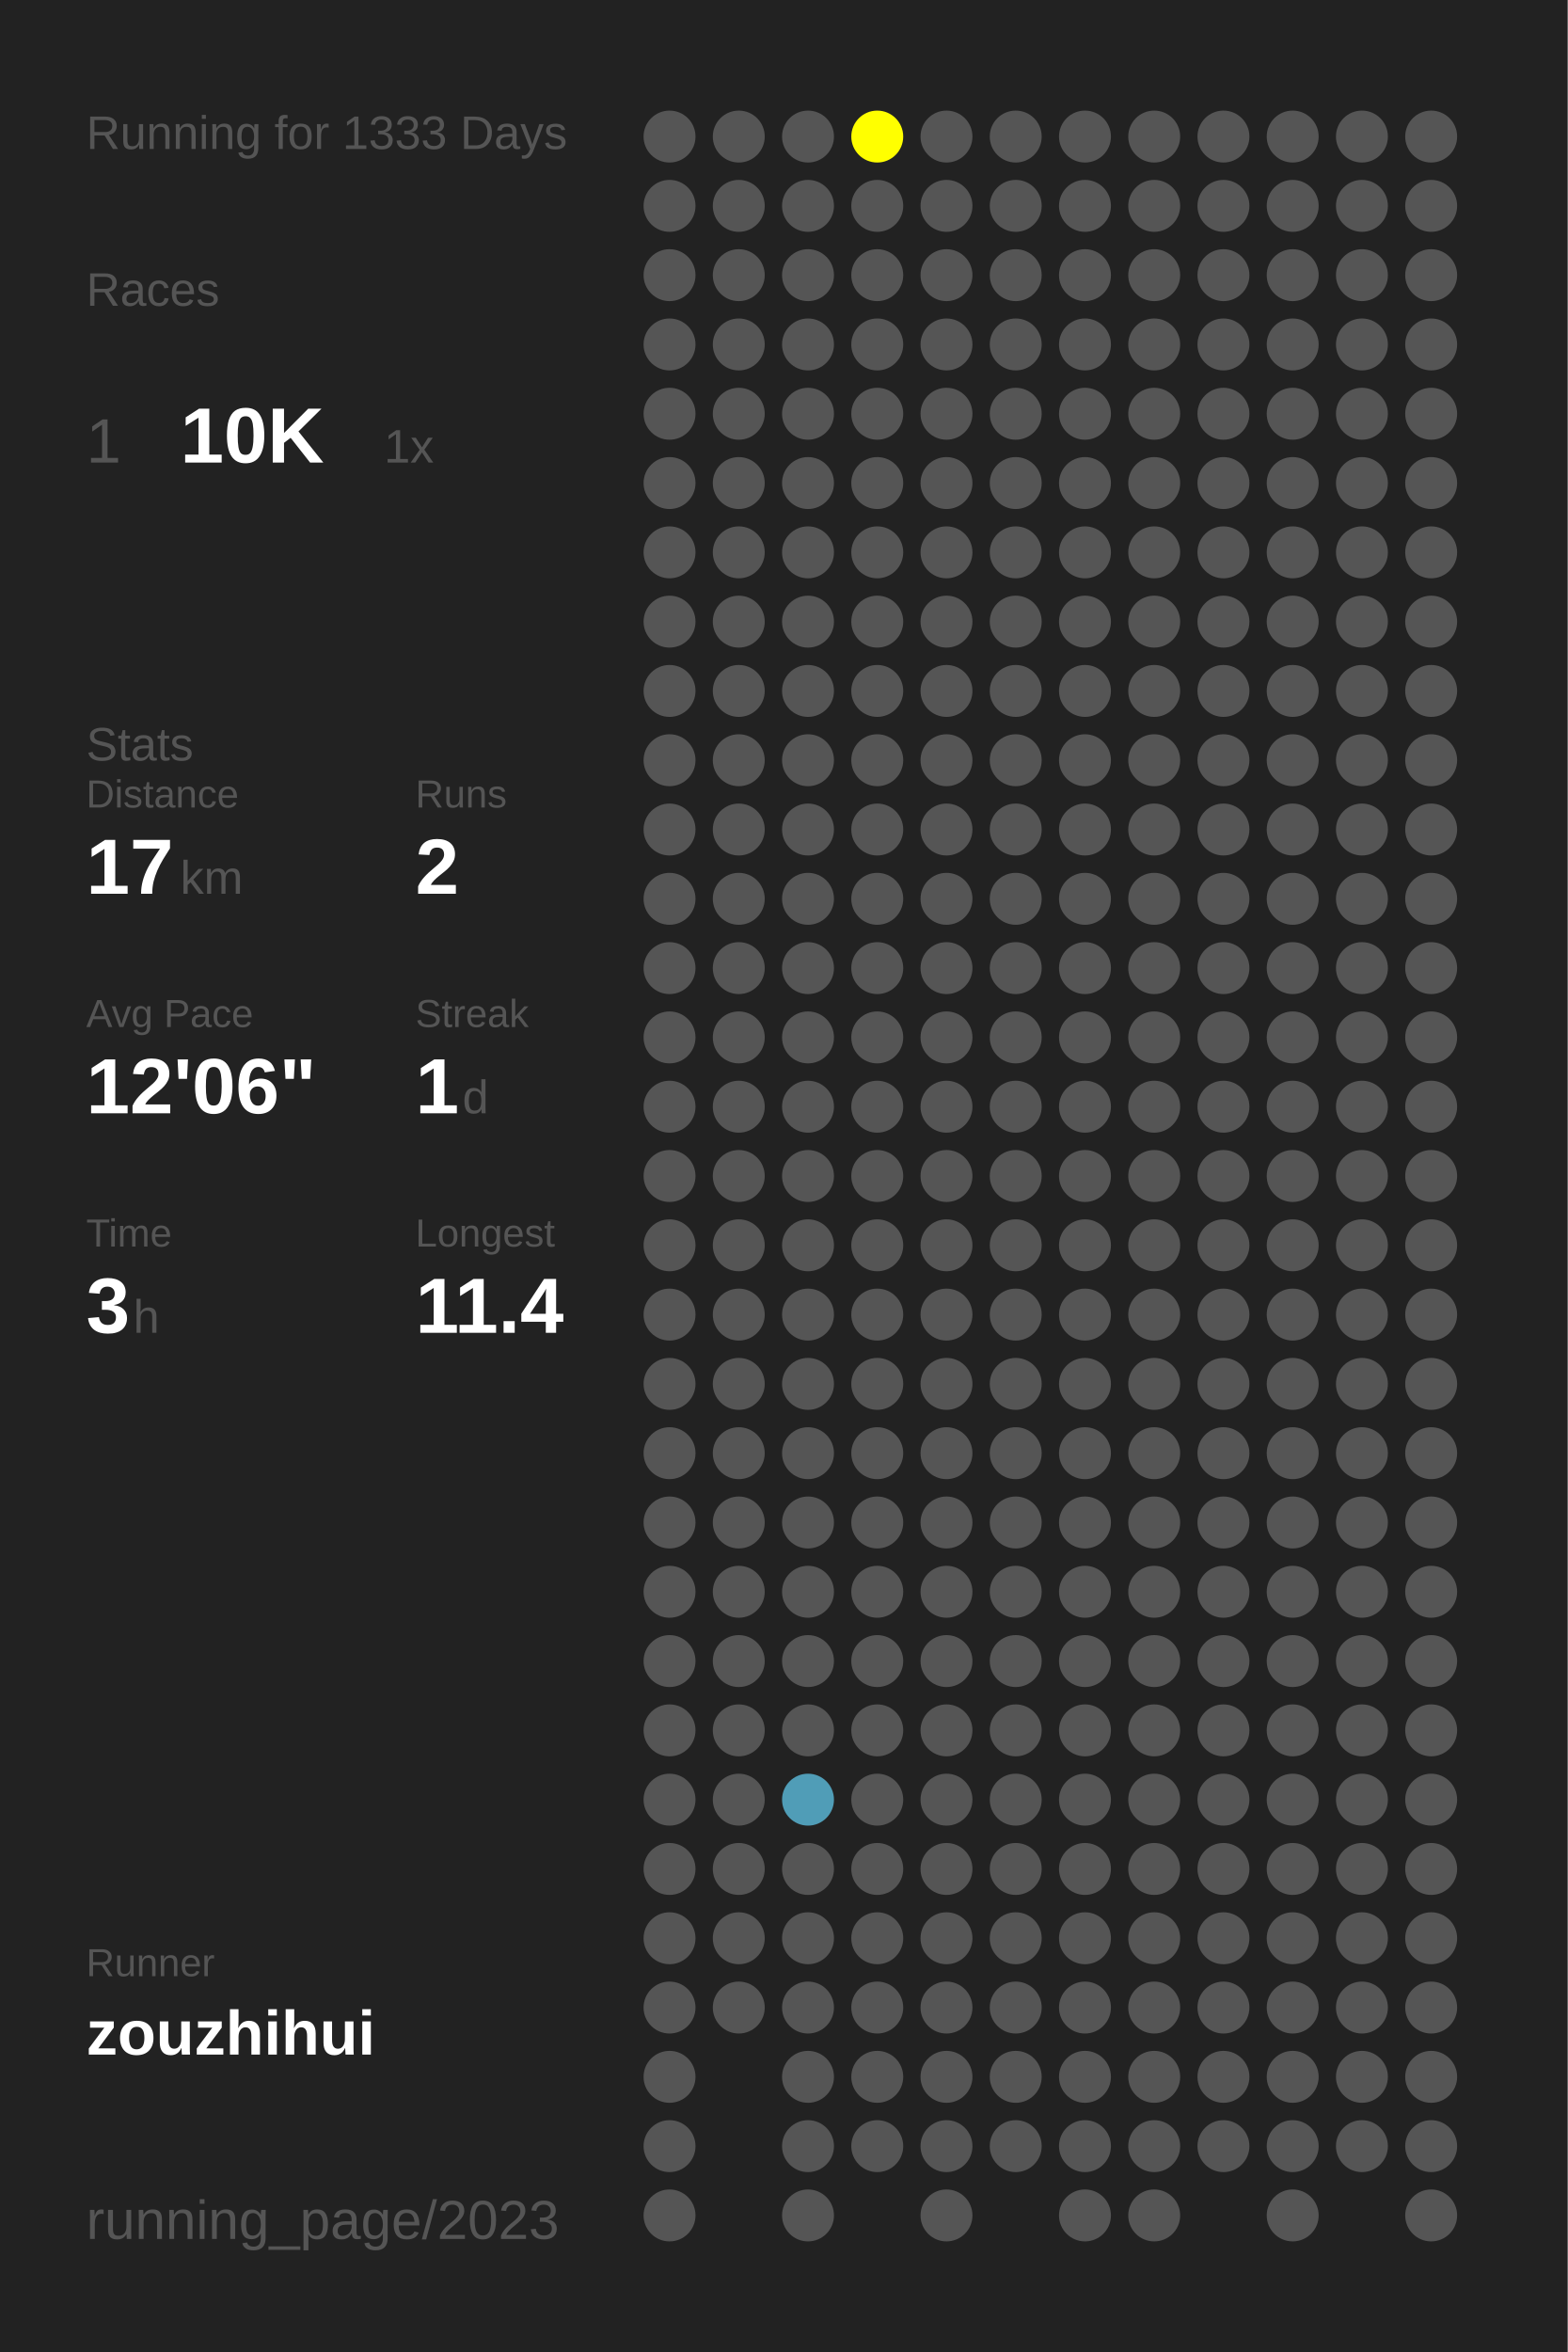
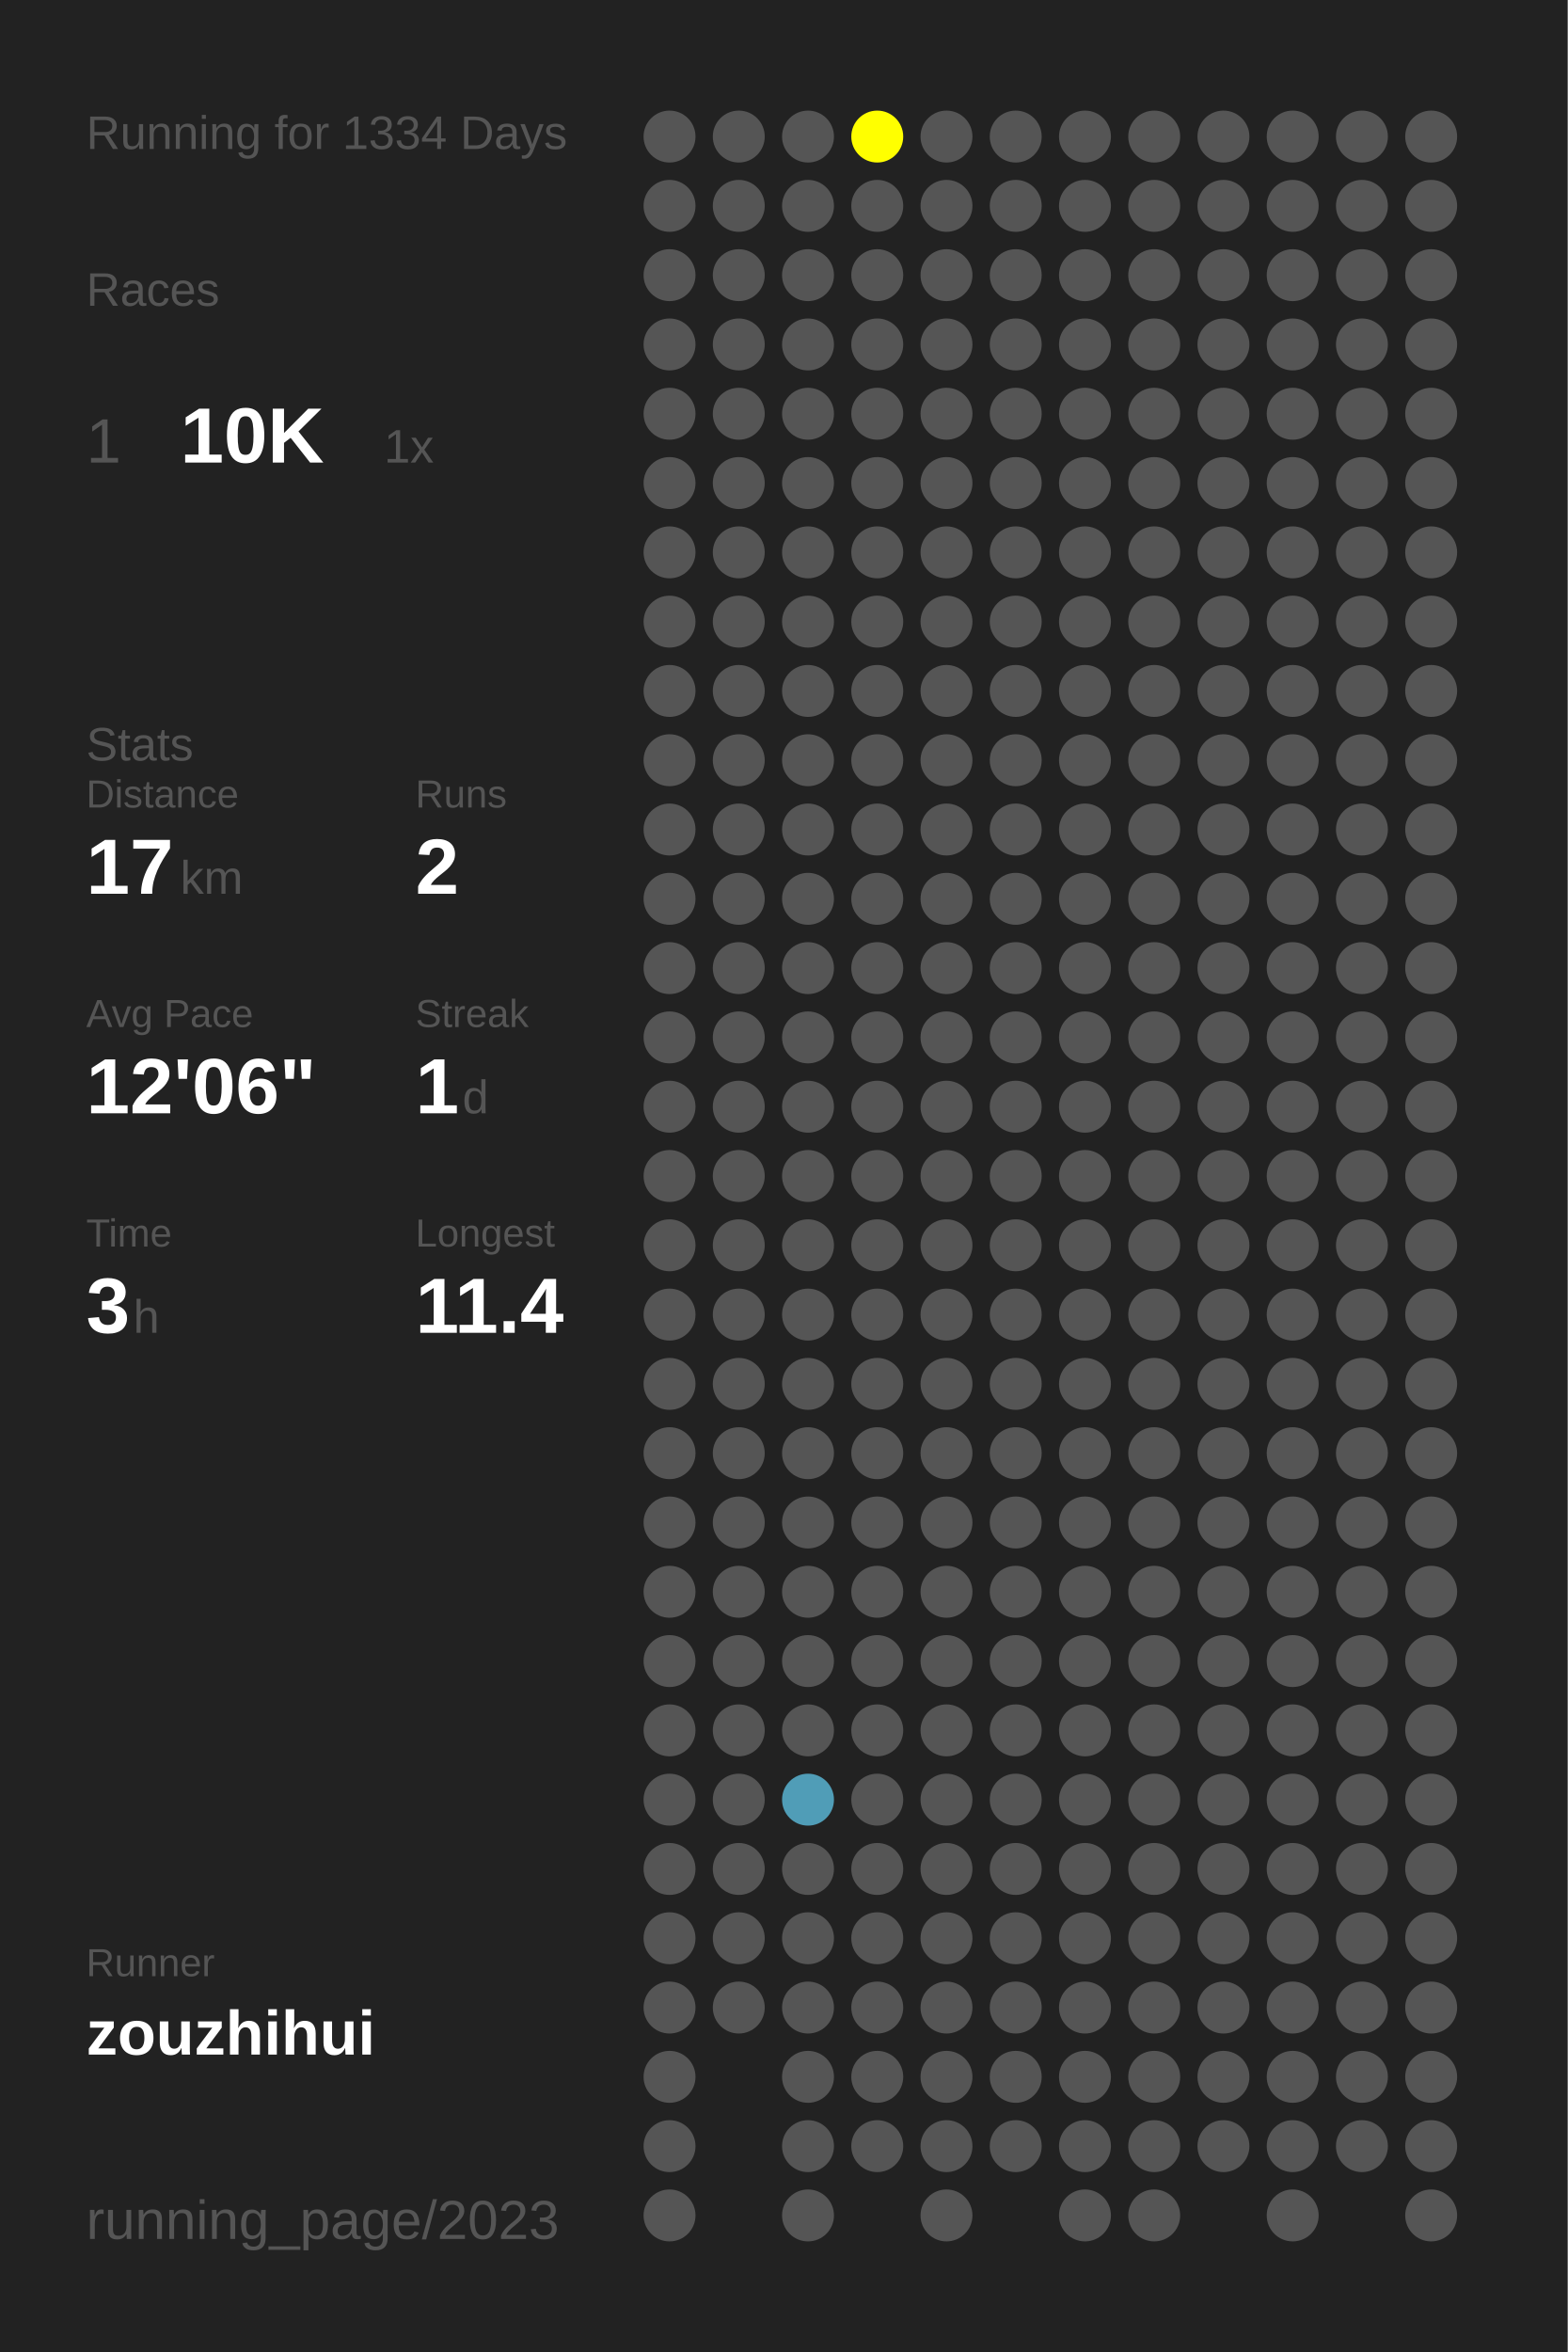
<svg xmlns="http://www.w3.org/2000/svg" baseProfile="full" height="300mm" version="1.1" viewBox="0,0,200,300" width="200mm">
  <defs />
  <rect fill="#222222" height="300" width="200" x="0" y="0" />
-   <text fill="#555555" style="font-size:6px; font-family:Arial;" x="11" y="19">Running for 1333 Days</text>
+   <text fill="#555555" style="font-size:6px; font-family:Arial;" x="11" y="19">Running for 1334 Days</text>
  <text fill="#555555" style="font-size:6px; font-family:Arial;" x="11" y="39">Races</text>
  <text fill="#555555" style="font-size:8px; font-family:Arial;" x="11" y="59">1</text>
  <text fill="#FFFFFF" style="font-size:10px; font-family:Arial; font-weight:bold;" x="23" y="59">10K</text>
  <text fill="#555555" style="font-size:6px; font-family:Arial;" x="49" y="59">1x</text>
  <text fill="#555555" style="font-size:6px; font-family:Arial;" x="11" y="97">Stats</text>
  <text fill="#555555" style="font-size:5px; font-family:Arial;" x="11" y="103">Distance</text>
  <text fill="#FFFFFF" style="font-size:10px; font-family:Arial; font-weight:bold;" x="11" y="114">17</text>
  <text fill="#555555" style="font-size:6px; font-family:Arial;" x="23" y="114">km</text>
  <text fill="#555555" style="font-size:5px; font-family:Arial;" x="53" y="103">Runs</text>
  <text fill="#FFFFFF" style="font-size:10px; font-family:Arial; font-weight:bold;" x="53" y="114">2</text>
  <text fill="#555555" style="font-size:5px; font-family:Arial;" x="11" y="131">Avg Pace</text>
  <text fill="#FFFFFF" style="font-size:10px; font-family:Arial; font-weight:bold;" x="11" y="142">12'06"</text>
  <text fill="#555555" style="font-size:5px; font-family:Arial;" x="53" y="131">Streak</text>
  <text fill="#FFFFFF" style="font-size:10px; font-family:Arial; font-weight:bold;" x="53" y="142">1</text>
  <text fill="#555555" style="font-size:6px; font-family:Arial;" x="59" y="142">d</text>
  <text fill="#555555" style="font-size:5px; font-family:Arial;" x="11" y="159">Time</text>
  <text fill="#FFFFFF" style="font-size:10px; font-family:Arial; font-weight:bold;" x="11" y="170">3</text>
  <text fill="#555555" style="font-size:6px; font-family:Arial;" x="17" y="170">h</text>
  <text fill="#555555" style="font-size:5px; font-family:Arial;" x="53" y="159">Longest</text>
  <text fill="#FFFFFF" style="font-size:10px; font-family:Arial; font-weight:bold;" x="53" y="170">11.4</text>
  <text fill="#555555" style="font-size:5px; font-family:Arial;" x="11" y="252.065">Runner</text>
  <text fill="#FFFFFF" style="font-size:8px; font-family:Arial; font-weight:bold;" x="11" y="262.065">zouzhihui</text>
  <text fill="#555555" style="font-size:7px; font-family:Arial;" x="11" y="285.581">running_page/2023</text>
  <circle cx="85.417" cy="17.419" fill="#555555" r="3.312" />
  <circle cx="85.417" cy="26.258" fill="#555555" r="3.312" />
  <circle cx="85.417" cy="35.097" fill="#555555" r="3.312" />
  <circle cx="85.417" cy="43.935" fill="#555555" r="3.312" />
  <circle cx="85.417" cy="52.774" fill="#555555" r="3.312" />
  <circle cx="85.417" cy="61.613" fill="#555555" r="3.312" />
  <circle cx="85.417" cy="70.452" fill="#555555" r="3.312" />
  <circle cx="85.417" cy="79.29" fill="#555555" r="3.312" />
  <circle cx="85.417" cy="88.129" fill="#555555" r="3.312" />
  <circle cx="85.417" cy="96.968" fill="#555555" r="3.312" />
  <circle cx="85.417" cy="105.806" fill="#555555" r="3.312" />
  <circle cx="85.417" cy="114.645" fill="#555555" r="3.312" />
  <circle cx="85.417" cy="123.484" fill="#555555" r="3.312" />
  <circle cx="85.417" cy="132.323" fill="#555555" r="3.312" />
  <circle cx="85.417" cy="141.161" fill="#555555" r="3.312" />
  <circle cx="85.417" cy="150" fill="#555555" r="3.312" />
  <circle cx="85.417" cy="158.839" fill="#555555" r="3.312" />
  <circle cx="85.417" cy="167.677" fill="#555555" r="3.312" />
  <circle cx="85.417" cy="176.516" fill="#555555" r="3.312" />
  <circle cx="85.417" cy="185.355" fill="#555555" r="3.312" />
  <circle cx="85.417" cy="194.194" fill="#555555" r="3.312" />
  <circle cx="85.417" cy="203.032" fill="#555555" r="3.312" />
  <circle cx="85.417" cy="211.871" fill="#555555" r="3.312" />
  <circle cx="85.417" cy="220.71" fill="#555555" r="3.312" />
  <circle cx="85.417" cy="229.548" fill="#555555" r="3.312" />
  <circle cx="85.417" cy="238.387" fill="#555555" r="3.312" />
  <circle cx="85.417" cy="247.226" fill="#555555" r="3.312" />
  <circle cx="85.417" cy="256.065" fill="#555555" r="3.312" />
  <circle cx="85.417" cy="264.903" fill="#555555" r="3.312" />
  <circle cx="85.417" cy="273.742" fill="#555555" r="3.312" />
  <circle cx="85.417" cy="282.581" fill="#555555" r="3.312" />
  <circle cx="94.25" cy="17.419" fill="#555555" r="3.312" />
  <circle cx="94.25" cy="26.258" fill="#555555" r="3.312" />
  <circle cx="94.25" cy="35.097" fill="#555555" r="3.312" />
  <circle cx="94.25" cy="43.935" fill="#555555" r="3.312" />
  <circle cx="94.25" cy="52.774" fill="#555555" r="3.312" />
  <circle cx="94.25" cy="61.613" fill="#555555" r="3.312" />
  <circle cx="94.25" cy="70.452" fill="#555555" r="3.312" />
  <circle cx="94.25" cy="79.29" fill="#555555" r="3.312" />
  <circle cx="94.25" cy="88.129" fill="#555555" r="3.312" />
  <circle cx="94.25" cy="96.968" fill="#555555" r="3.312" />
  <circle cx="94.25" cy="105.806" fill="#555555" r="3.312" />
  <circle cx="94.25" cy="114.645" fill="#555555" r="3.312" />
  <circle cx="94.25" cy="123.484" fill="#555555" r="3.312" />
  <circle cx="94.25" cy="132.323" fill="#555555" r="3.312" />
  <circle cx="94.25" cy="141.161" fill="#555555" r="3.312" />
  <circle cx="94.25" cy="150" fill="#555555" r="3.312" />
  <circle cx="94.25" cy="158.839" fill="#555555" r="3.312" />
  <circle cx="94.25" cy="167.677" fill="#555555" r="3.312" />
  <circle cx="94.25" cy="176.516" fill="#555555" r="3.312" />
  <circle cx="94.25" cy="185.355" fill="#555555" r="3.312" />
  <circle cx="94.25" cy="194.194" fill="#555555" r="3.312" />
  <circle cx="94.25" cy="203.032" fill="#555555" r="3.312" />
  <circle cx="94.25" cy="211.871" fill="#555555" r="3.312" />
  <circle cx="94.25" cy="220.71" fill="#555555" r="3.312" />
  <circle cx="94.25" cy="229.548" fill="#555555" r="3.312" />
  <circle cx="94.25" cy="238.387" fill="#555555" r="3.312" />
  <circle cx="94.25" cy="247.226" fill="#555555" r="3.312" />
  <circle cx="94.25" cy="256.065" fill="#555555" r="3.312" />
  <circle cx="103.083" cy="17.419" fill="#555555" r="3.312" />
  <circle cx="103.083" cy="26.258" fill="#555555" r="3.312" />
  <circle cx="103.083" cy="35.097" fill="#555555" r="3.312" />
  <circle cx="103.083" cy="43.935" fill="#555555" r="3.312" />
  <circle cx="103.083" cy="52.774" fill="#555555" r="3.312" />
  <circle cx="103.083" cy="61.613" fill="#555555" r="3.312" />
  <circle cx="103.083" cy="70.452" fill="#555555" r="3.312" />
  <circle cx="103.083" cy="79.29" fill="#555555" r="3.312" />
  <circle cx="103.083" cy="88.129" fill="#555555" r="3.312" />
  <circle cx="103.083" cy="96.968" fill="#555555" r="3.312" />
  <circle cx="103.083" cy="105.806" fill="#555555" r="3.312" />
  <circle cx="103.083" cy="114.645" fill="#555555" r="3.312" />
  <circle cx="103.083" cy="123.484" fill="#555555" r="3.312" />
  <circle cx="103.083" cy="132.323" fill="#555555" r="3.312" />
  <circle cx="103.083" cy="141.161" fill="#555555" r="3.312" />
  <circle cx="103.083" cy="150" fill="#555555" r="3.312" />
  <circle cx="103.083" cy="158.839" fill="#555555" r="3.312" />
  <circle cx="103.083" cy="167.677" fill="#555555" r="3.312" />
  <circle cx="103.083" cy="176.516" fill="#555555" r="3.312" />
  <circle cx="103.083" cy="185.355" fill="#555555" r="3.312" />
  <circle cx="103.083" cy="194.194" fill="#555555" r="3.312" />
  <circle cx="103.083" cy="203.032" fill="#555555" r="3.312" />
  <circle cx="103.083" cy="211.871" fill="#555555" r="3.312" />
  <circle cx="103.083" cy="220.71" fill="#555555" r="3.312" />
  <circle cx="103.083" cy="229.548" fill="#509db7" r="3.312" />
  <circle cx="103.083" cy="238.387" fill="#555555" r="3.312" />
  <circle cx="103.083" cy="247.226" fill="#555555" r="3.312" />
  <circle cx="103.083" cy="256.065" fill="#555555" r="3.312" />
  <circle cx="103.083" cy="264.903" fill="#555555" r="3.312" />
  <circle cx="103.083" cy="273.742" fill="#555555" r="3.312" />
  <circle cx="103.083" cy="282.581" fill="#555555" r="3.312" />
  <circle cx="111.917" cy="17.419" fill="#FFFF00" r="3.312" />
  <circle cx="111.917" cy="26.258" fill="#555555" r="3.312" />
  <circle cx="111.917" cy="35.097" fill="#555555" r="3.312" />
  <circle cx="111.917" cy="43.935" fill="#555555" r="3.312" />
  <circle cx="111.917" cy="52.774" fill="#555555" r="3.312" />
  <circle cx="111.917" cy="61.613" fill="#555555" r="3.312" />
  <circle cx="111.917" cy="70.452" fill="#555555" r="3.312" />
  <circle cx="111.917" cy="79.29" fill="#555555" r="3.312" />
  <circle cx="111.917" cy="88.129" fill="#555555" r="3.312" />
  <circle cx="111.917" cy="96.968" fill="#555555" r="3.312" />
  <circle cx="111.917" cy="105.806" fill="#555555" r="3.312" />
  <circle cx="111.917" cy="114.645" fill="#555555" r="3.312" />
  <circle cx="111.917" cy="123.484" fill="#555555" r="3.312" />
  <circle cx="111.917" cy="132.323" fill="#555555" r="3.312" />
  <circle cx="111.917" cy="141.161" fill="#555555" r="3.312" />
  <circle cx="111.917" cy="150" fill="#555555" r="3.312" />
  <circle cx="111.917" cy="158.839" fill="#555555" r="3.312" />
  <circle cx="111.917" cy="167.677" fill="#555555" r="3.312" />
  <circle cx="111.917" cy="176.516" fill="#555555" r="3.312" />
  <circle cx="111.917" cy="185.355" fill="#555555" r="3.312" />
  <circle cx="111.917" cy="194.194" fill="#555555" r="3.312" />
  <circle cx="111.917" cy="203.032" fill="#555555" r="3.312" />
  <circle cx="111.917" cy="211.871" fill="#555555" r="3.312" />
  <circle cx="111.917" cy="220.71" fill="#555555" r="3.312" />
  <circle cx="111.917" cy="229.548" fill="#555555" r="3.312" />
  <circle cx="111.917" cy="238.387" fill="#555555" r="3.312" />
  <circle cx="111.917" cy="247.226" fill="#555555" r="3.312" />
  <circle cx="111.917" cy="256.065" fill="#555555" r="3.312" />
  <circle cx="111.917" cy="264.903" fill="#555555" r="3.312" />
  <circle cx="111.917" cy="273.742" fill="#555555" r="3.312" />
  <circle cx="120.75" cy="17.419" fill="#555555" r="3.312" />
  <circle cx="120.75" cy="26.258" fill="#555555" r="3.312" />
  <circle cx="120.75" cy="35.097" fill="#555555" r="3.312" />
  <circle cx="120.75" cy="43.935" fill="#555555" r="3.312" />
  <circle cx="120.75" cy="52.774" fill="#555555" r="3.312" />
  <circle cx="120.75" cy="61.613" fill="#555555" r="3.312" />
  <circle cx="120.75" cy="70.452" fill="#555555" r="3.312" />
  <circle cx="120.75" cy="79.29" fill="#555555" r="3.312" />
  <circle cx="120.75" cy="88.129" fill="#555555" r="3.312" />
  <circle cx="120.75" cy="96.968" fill="#555555" r="3.312" />
  <circle cx="120.75" cy="105.806" fill="#555555" r="3.312" />
  <circle cx="120.75" cy="114.645" fill="#555555" r="3.312" />
  <circle cx="120.75" cy="123.484" fill="#555555" r="3.312" />
  <circle cx="120.75" cy="132.323" fill="#555555" r="3.312" />
  <circle cx="120.75" cy="141.161" fill="#555555" r="3.312" />
  <circle cx="120.75" cy="150" fill="#555555" r="3.312" />
  <circle cx="120.75" cy="158.839" fill="#555555" r="3.312" />
  <circle cx="120.75" cy="167.677" fill="#555555" r="3.312" />
  <circle cx="120.75" cy="176.516" fill="#555555" r="3.312" />
  <circle cx="120.75" cy="185.355" fill="#555555" r="3.312" />
  <circle cx="120.75" cy="194.194" fill="#555555" r="3.312" />
  <circle cx="120.75" cy="203.032" fill="#555555" r="3.312" />
  <circle cx="120.75" cy="211.871" fill="#555555" r="3.312" />
  <circle cx="120.75" cy="220.71" fill="#555555" r="3.312" />
  <circle cx="120.75" cy="229.548" fill="#555555" r="3.312" />
  <circle cx="120.75" cy="238.387" fill="#555555" r="3.312" />
  <circle cx="120.75" cy="247.226" fill="#555555" r="3.312" />
  <circle cx="120.75" cy="256.065" fill="#555555" r="3.312" />
  <circle cx="120.75" cy="264.903" fill="#555555" r="3.312" />
  <circle cx="120.75" cy="273.742" fill="#555555" r="3.312" />
  <circle cx="120.75" cy="282.581" fill="#555555" r="3.312" />
  <circle cx="129.583" cy="17.419" fill="#555555" r="3.312" />
  <circle cx="129.583" cy="26.258" fill="#555555" r="3.312" />
  <circle cx="129.583" cy="35.097" fill="#555555" r="3.312" />
  <circle cx="129.583" cy="43.935" fill="#555555" r="3.312" />
  <circle cx="129.583" cy="52.774" fill="#555555" r="3.312" />
  <circle cx="129.583" cy="61.613" fill="#555555" r="3.312" />
  <circle cx="129.583" cy="70.452" fill="#555555" r="3.312" />
  <circle cx="129.583" cy="79.29" fill="#555555" r="3.312" />
  <circle cx="129.583" cy="88.129" fill="#555555" r="3.312" />
  <circle cx="129.583" cy="96.968" fill="#555555" r="3.312" />
  <circle cx="129.583" cy="105.806" fill="#555555" r="3.312" />
  <circle cx="129.583" cy="114.645" fill="#555555" r="3.312" />
  <circle cx="129.583" cy="123.484" fill="#555555" r="3.312" />
  <circle cx="129.583" cy="132.323" fill="#555555" r="3.312" />
  <circle cx="129.583" cy="141.161" fill="#555555" r="3.312" />
  <circle cx="129.583" cy="150" fill="#555555" r="3.312" />
  <circle cx="129.583" cy="158.839" fill="#555555" r="3.312" />
  <circle cx="129.583" cy="167.677" fill="#555555" r="3.312" />
  <circle cx="129.583" cy="176.516" fill="#555555" r="3.312" />
  <circle cx="129.583" cy="185.355" fill="#555555" r="3.312" />
  <circle cx="129.583" cy="194.194" fill="#555555" r="3.312" />
  <circle cx="129.583" cy="203.032" fill="#555555" r="3.312" />
  <circle cx="129.583" cy="211.871" fill="#555555" r="3.312" />
  <circle cx="129.583" cy="220.71" fill="#555555" r="3.312" />
  <circle cx="129.583" cy="229.548" fill="#555555" r="3.312" />
  <circle cx="129.583" cy="238.387" fill="#555555" r="3.312" />
  <circle cx="129.583" cy="247.226" fill="#555555" r="3.312" />
  <circle cx="129.583" cy="256.065" fill="#555555" r="3.312" />
  <circle cx="129.583" cy="264.903" fill="#555555" r="3.312" />
  <circle cx="129.583" cy="273.742" fill="#555555" r="3.312" />
  <circle cx="138.417" cy="17.419" fill="#555555" r="3.312" />
  <circle cx="138.417" cy="26.258" fill="#555555" r="3.312" />
  <circle cx="138.417" cy="35.097" fill="#555555" r="3.312" />
  <circle cx="138.417" cy="43.935" fill="#555555" r="3.312" />
  <circle cx="138.417" cy="52.774" fill="#555555" r="3.312" />
  <circle cx="138.417" cy="61.613" fill="#555555" r="3.312" />
  <circle cx="138.417" cy="70.452" fill="#555555" r="3.312" />
  <circle cx="138.417" cy="79.29" fill="#555555" r="3.312" />
  <circle cx="138.417" cy="88.129" fill="#555555" r="3.312" />
  <circle cx="138.417" cy="96.968" fill="#555555" r="3.312" />
  <circle cx="138.417" cy="105.806" fill="#555555" r="3.312" />
  <circle cx="138.417" cy="114.645" fill="#555555" r="3.312" />
  <circle cx="138.417" cy="123.484" fill="#555555" r="3.312" />
  <circle cx="138.417" cy="132.323" fill="#555555" r="3.312" />
  <circle cx="138.417" cy="141.161" fill="#555555" r="3.312" />
  <circle cx="138.417" cy="150" fill="#555555" r="3.312" />
  <circle cx="138.417" cy="158.839" fill="#555555" r="3.312" />
  <circle cx="138.417" cy="167.677" fill="#555555" r="3.312" />
  <circle cx="138.417" cy="176.516" fill="#555555" r="3.312" />
  <circle cx="138.417" cy="185.355" fill="#555555" r="3.312" />
  <circle cx="138.417" cy="194.194" fill="#555555" r="3.312" />
  <circle cx="138.417" cy="203.032" fill="#555555" r="3.312" />
  <circle cx="138.417" cy="211.871" fill="#555555" r="3.312" />
  <circle cx="138.417" cy="220.71" fill="#555555" r="3.312" />
  <circle cx="138.417" cy="229.548" fill="#555555" r="3.312" />
  <circle cx="138.417" cy="238.387" fill="#555555" r="3.312" />
  <circle cx="138.417" cy="247.226" fill="#555555" r="3.312" />
  <circle cx="138.417" cy="256.065" fill="#555555" r="3.312" />
  <circle cx="138.417" cy="264.903" fill="#555555" r="3.312" />
  <circle cx="138.417" cy="273.742" fill="#555555" r="3.312" />
  <circle cx="138.417" cy="282.581" fill="#555555" r="3.312" />
  <circle cx="147.25" cy="17.419" fill="#555555" r="3.312" />
  <circle cx="147.25" cy="26.258" fill="#555555" r="3.312" />
  <circle cx="147.25" cy="35.097" fill="#555555" r="3.312" />
  <circle cx="147.25" cy="43.935" fill="#555555" r="3.312" />
  <circle cx="147.25" cy="52.774" fill="#555555" r="3.312" />
  <circle cx="147.25" cy="61.613" fill="#555555" r="3.312" />
  <circle cx="147.25" cy="70.452" fill="#555555" r="3.312" />
  <circle cx="147.25" cy="79.29" fill="#555555" r="3.312" />
  <circle cx="147.25" cy="88.129" fill="#555555" r="3.312" />
  <circle cx="147.25" cy="96.968" fill="#555555" r="3.312" />
  <circle cx="147.25" cy="105.806" fill="#555555" r="3.312" />
  <circle cx="147.25" cy="114.645" fill="#555555" r="3.312" />
  <circle cx="147.25" cy="123.484" fill="#555555" r="3.312" />
  <circle cx="147.25" cy="132.323" fill="#555555" r="3.312" />
  <circle cx="147.25" cy="141.161" fill="#555555" r="3.312" />
  <circle cx="147.25" cy="150" fill="#555555" r="3.312" />
  <circle cx="147.25" cy="158.839" fill="#555555" r="3.312" />
  <circle cx="147.25" cy="167.677" fill="#555555" r="3.312" />
  <circle cx="147.25" cy="176.516" fill="#555555" r="3.312" />
  <circle cx="147.25" cy="185.355" fill="#555555" r="3.312" />
  <circle cx="147.25" cy="194.194" fill="#555555" r="3.312" />
  <circle cx="147.25" cy="203.032" fill="#555555" r="3.312" />
  <circle cx="147.25" cy="211.871" fill="#555555" r="3.312" />
  <circle cx="147.25" cy="220.71" fill="#555555" r="3.312" />
  <circle cx="147.25" cy="229.548" fill="#555555" r="3.312" />
  <circle cx="147.25" cy="238.387" fill="#555555" r="3.312" />
  <circle cx="147.25" cy="247.226" fill="#555555" r="3.312" />
  <circle cx="147.25" cy="256.065" fill="#555555" r="3.312" />
  <circle cx="147.25" cy="264.903" fill="#555555" r="3.312" />
  <circle cx="147.25" cy="273.742" fill="#555555" r="3.312" />
  <circle cx="147.25" cy="282.581" fill="#555555" r="3.312" />
  <circle cx="156.083" cy="17.419" fill="#555555" r="3.312" />
  <circle cx="156.083" cy="26.258" fill="#555555" r="3.312" />
  <circle cx="156.083" cy="35.097" fill="#555555" r="3.312" />
  <circle cx="156.083" cy="43.935" fill="#555555" r="3.312" />
  <circle cx="156.083" cy="52.774" fill="#555555" r="3.312" />
  <circle cx="156.083" cy="61.613" fill="#555555" r="3.312" />
  <circle cx="156.083" cy="70.452" fill="#555555" r="3.312" />
  <circle cx="156.083" cy="79.29" fill="#555555" r="3.312" />
  <circle cx="156.083" cy="88.129" fill="#555555" r="3.312" />
  <circle cx="156.083" cy="96.968" fill="#555555" r="3.312" />
  <circle cx="156.083" cy="105.806" fill="#555555" r="3.312" />
  <circle cx="156.083" cy="114.645" fill="#555555" r="3.312" />
  <circle cx="156.083" cy="123.484" fill="#555555" r="3.312" />
  <circle cx="156.083" cy="132.323" fill="#555555" r="3.312" />
  <circle cx="156.083" cy="141.161" fill="#555555" r="3.312" />
  <circle cx="156.083" cy="150" fill="#555555" r="3.312" />
  <circle cx="156.083" cy="158.839" fill="#555555" r="3.312" />
  <circle cx="156.083" cy="167.677" fill="#555555" r="3.312" />
  <circle cx="156.083" cy="176.516" fill="#555555" r="3.312" />
  <circle cx="156.083" cy="185.355" fill="#555555" r="3.312" />
  <circle cx="156.083" cy="194.194" fill="#555555" r="3.312" />
  <circle cx="156.083" cy="203.032" fill="#555555" r="3.312" />
  <circle cx="156.083" cy="211.871" fill="#555555" r="3.312" />
  <circle cx="156.083" cy="220.71" fill="#555555" r="3.312" />
  <circle cx="156.083" cy="229.548" fill="#555555" r="3.312" />
  <circle cx="156.083" cy="238.387" fill="#555555" r="3.312" />
  <circle cx="156.083" cy="247.226" fill="#555555" r="3.312" />
  <circle cx="156.083" cy="256.065" fill="#555555" r="3.312" />
  <circle cx="156.083" cy="264.903" fill="#555555" r="3.312" />
  <circle cx="156.083" cy="273.742" fill="#555555" r="3.312" />
  <circle cx="164.917" cy="17.419" fill="#555555" r="3.312" />
  <circle cx="164.917" cy="26.258" fill="#555555" r="3.312" />
  <circle cx="164.917" cy="35.097" fill="#555555" r="3.312" />
  <circle cx="164.917" cy="43.935" fill="#555555" r="3.312" />
  <circle cx="164.917" cy="52.774" fill="#555555" r="3.312" />
  <circle cx="164.917" cy="61.613" fill="#555555" r="3.312" />
  <circle cx="164.917" cy="70.452" fill="#555555" r="3.312" />
  <circle cx="164.917" cy="79.29" fill="#555555" r="3.312" />
  <circle cx="164.917" cy="88.129" fill="#555555" r="3.312" />
  <circle cx="164.917" cy="96.968" fill="#555555" r="3.312" />
  <circle cx="164.917" cy="105.806" fill="#555555" r="3.312" />
  <circle cx="164.917" cy="114.645" fill="#555555" r="3.312" />
  <circle cx="164.917" cy="123.484" fill="#555555" r="3.312" />
  <circle cx="164.917" cy="132.323" fill="#555555" r="3.312" />
  <circle cx="164.917" cy="141.161" fill="#555555" r="3.312" />
  <circle cx="164.917" cy="150" fill="#555555" r="3.312" />
  <circle cx="164.917" cy="158.839" fill="#555555" r="3.312" />
  <circle cx="164.917" cy="167.677" fill="#555555" r="3.312" />
  <circle cx="164.917" cy="176.516" fill="#555555" r="3.312" />
  <circle cx="164.917" cy="185.355" fill="#555555" r="3.312" />
  <circle cx="164.917" cy="194.194" fill="#555555" r="3.312" />
  <circle cx="164.917" cy="203.032" fill="#555555" r="3.312" />
  <circle cx="164.917" cy="211.871" fill="#555555" r="3.312" />
  <circle cx="164.917" cy="220.71" fill="#555555" r="3.312" />
  <circle cx="164.917" cy="229.548" fill="#555555" r="3.312" />
  <circle cx="164.917" cy="238.387" fill="#555555" r="3.312" />
  <circle cx="164.917" cy="247.226" fill="#555555" r="3.312" />
  <circle cx="164.917" cy="256.065" fill="#555555" r="3.312" />
  <circle cx="164.917" cy="264.903" fill="#555555" r="3.312" />
  <circle cx="164.917" cy="273.742" fill="#555555" r="3.312" />
  <circle cx="164.917" cy="282.581" fill="#555555" r="3.312" />
  <circle cx="173.75" cy="17.419" fill="#555555" r="3.312" />
  <circle cx="173.75" cy="26.258" fill="#555555" r="3.312" />
  <circle cx="173.75" cy="35.097" fill="#555555" r="3.312" />
  <circle cx="173.75" cy="43.935" fill="#555555" r="3.312" />
  <circle cx="173.75" cy="52.774" fill="#555555" r="3.312" />
  <circle cx="173.75" cy="61.613" fill="#555555" r="3.312" />
  <circle cx="173.75" cy="70.452" fill="#555555" r="3.312" />
  <circle cx="173.75" cy="79.29" fill="#555555" r="3.312" />
  <circle cx="173.75" cy="88.129" fill="#555555" r="3.312" />
  <circle cx="173.75" cy="96.968" fill="#555555" r="3.312" />
  <circle cx="173.75" cy="105.806" fill="#555555" r="3.312" />
  <circle cx="173.75" cy="114.645" fill="#555555" r="3.312" />
  <circle cx="173.75" cy="123.484" fill="#555555" r="3.312" />
  <circle cx="173.75" cy="132.323" fill="#555555" r="3.312" />
  <circle cx="173.75" cy="141.161" fill="#555555" r="3.312" />
  <circle cx="173.75" cy="150" fill="#555555" r="3.312" />
  <circle cx="173.75" cy="158.839" fill="#555555" r="3.312" />
  <circle cx="173.75" cy="167.677" fill="#555555" r="3.312" />
  <circle cx="173.75" cy="176.516" fill="#555555" r="3.312" />
  <circle cx="173.75" cy="185.355" fill="#555555" r="3.312" />
  <circle cx="173.75" cy="194.194" fill="#555555" r="3.312" />
  <circle cx="173.75" cy="203.032" fill="#555555" r="3.312" />
  <circle cx="173.75" cy="211.871" fill="#555555" r="3.312" />
  <circle cx="173.75" cy="220.71" fill="#555555" r="3.312" />
  <circle cx="173.75" cy="229.548" fill="#555555" r="3.312" />
  <circle cx="173.75" cy="238.387" fill="#555555" r="3.312" />
  <circle cx="173.75" cy="247.226" fill="#555555" r="3.312" />
  <circle cx="173.75" cy="256.065" fill="#555555" r="3.312" />
  <circle cx="173.75" cy="264.903" fill="#555555" r="3.312" />
  <circle cx="173.75" cy="273.742" fill="#555555" r="3.312" />
  <circle cx="182.583" cy="17.419" fill="#555555" r="3.312" />
  <circle cx="182.583" cy="26.258" fill="#555555" r="3.312" />
  <circle cx="182.583" cy="35.097" fill="#555555" r="3.312" />
  <circle cx="182.583" cy="43.935" fill="#555555" r="3.312" />
  <circle cx="182.583" cy="52.774" fill="#555555" r="3.312" />
  <circle cx="182.583" cy="61.613" fill="#555555" r="3.312" />
  <circle cx="182.583" cy="70.452" fill="#555555" r="3.312" />
  <circle cx="182.583" cy="79.29" fill="#555555" r="3.312" />
  <circle cx="182.583" cy="88.129" fill="#555555" r="3.312" />
  <circle cx="182.583" cy="96.968" fill="#555555" r="3.312" />
  <circle cx="182.583" cy="105.806" fill="#555555" r="3.312" />
  <circle cx="182.583" cy="114.645" fill="#555555" r="3.312" />
  <circle cx="182.583" cy="123.484" fill="#555555" r="3.312" />
  <circle cx="182.583" cy="132.323" fill="#555555" r="3.312" />
  <circle cx="182.583" cy="141.161" fill="#555555" r="3.312" />
  <circle cx="182.583" cy="150" fill="#555555" r="3.312" />
  <circle cx="182.583" cy="158.839" fill="#555555" r="3.312" />
  <circle cx="182.583" cy="167.677" fill="#555555" r="3.312" />
  <circle cx="182.583" cy="176.516" fill="#555555" r="3.312" />
  <circle cx="182.583" cy="185.355" fill="#555555" r="3.312" />
  <circle cx="182.583" cy="194.194" fill="#555555" r="3.312" />
  <circle cx="182.583" cy="203.032" fill="#555555" r="3.312" />
  <circle cx="182.583" cy="211.871" fill="#555555" r="3.312" />
  <circle cx="182.583" cy="220.71" fill="#555555" r="3.312" />
  <circle cx="182.583" cy="229.548" fill="#555555" r="3.312" />
  <circle cx="182.583" cy="238.387" fill="#555555" r="3.312" />
  <circle cx="182.583" cy="247.226" fill="#555555" r="3.312" />
  <circle cx="182.583" cy="256.065" fill="#555555" r="3.312" />
  <circle cx="182.583" cy="264.903" fill="#555555" r="3.312" />
  <circle cx="182.583" cy="273.742" fill="#555555" r="3.312" />
  <circle cx="182.583" cy="282.581" fill="#555555" r="3.312" />
</svg>
